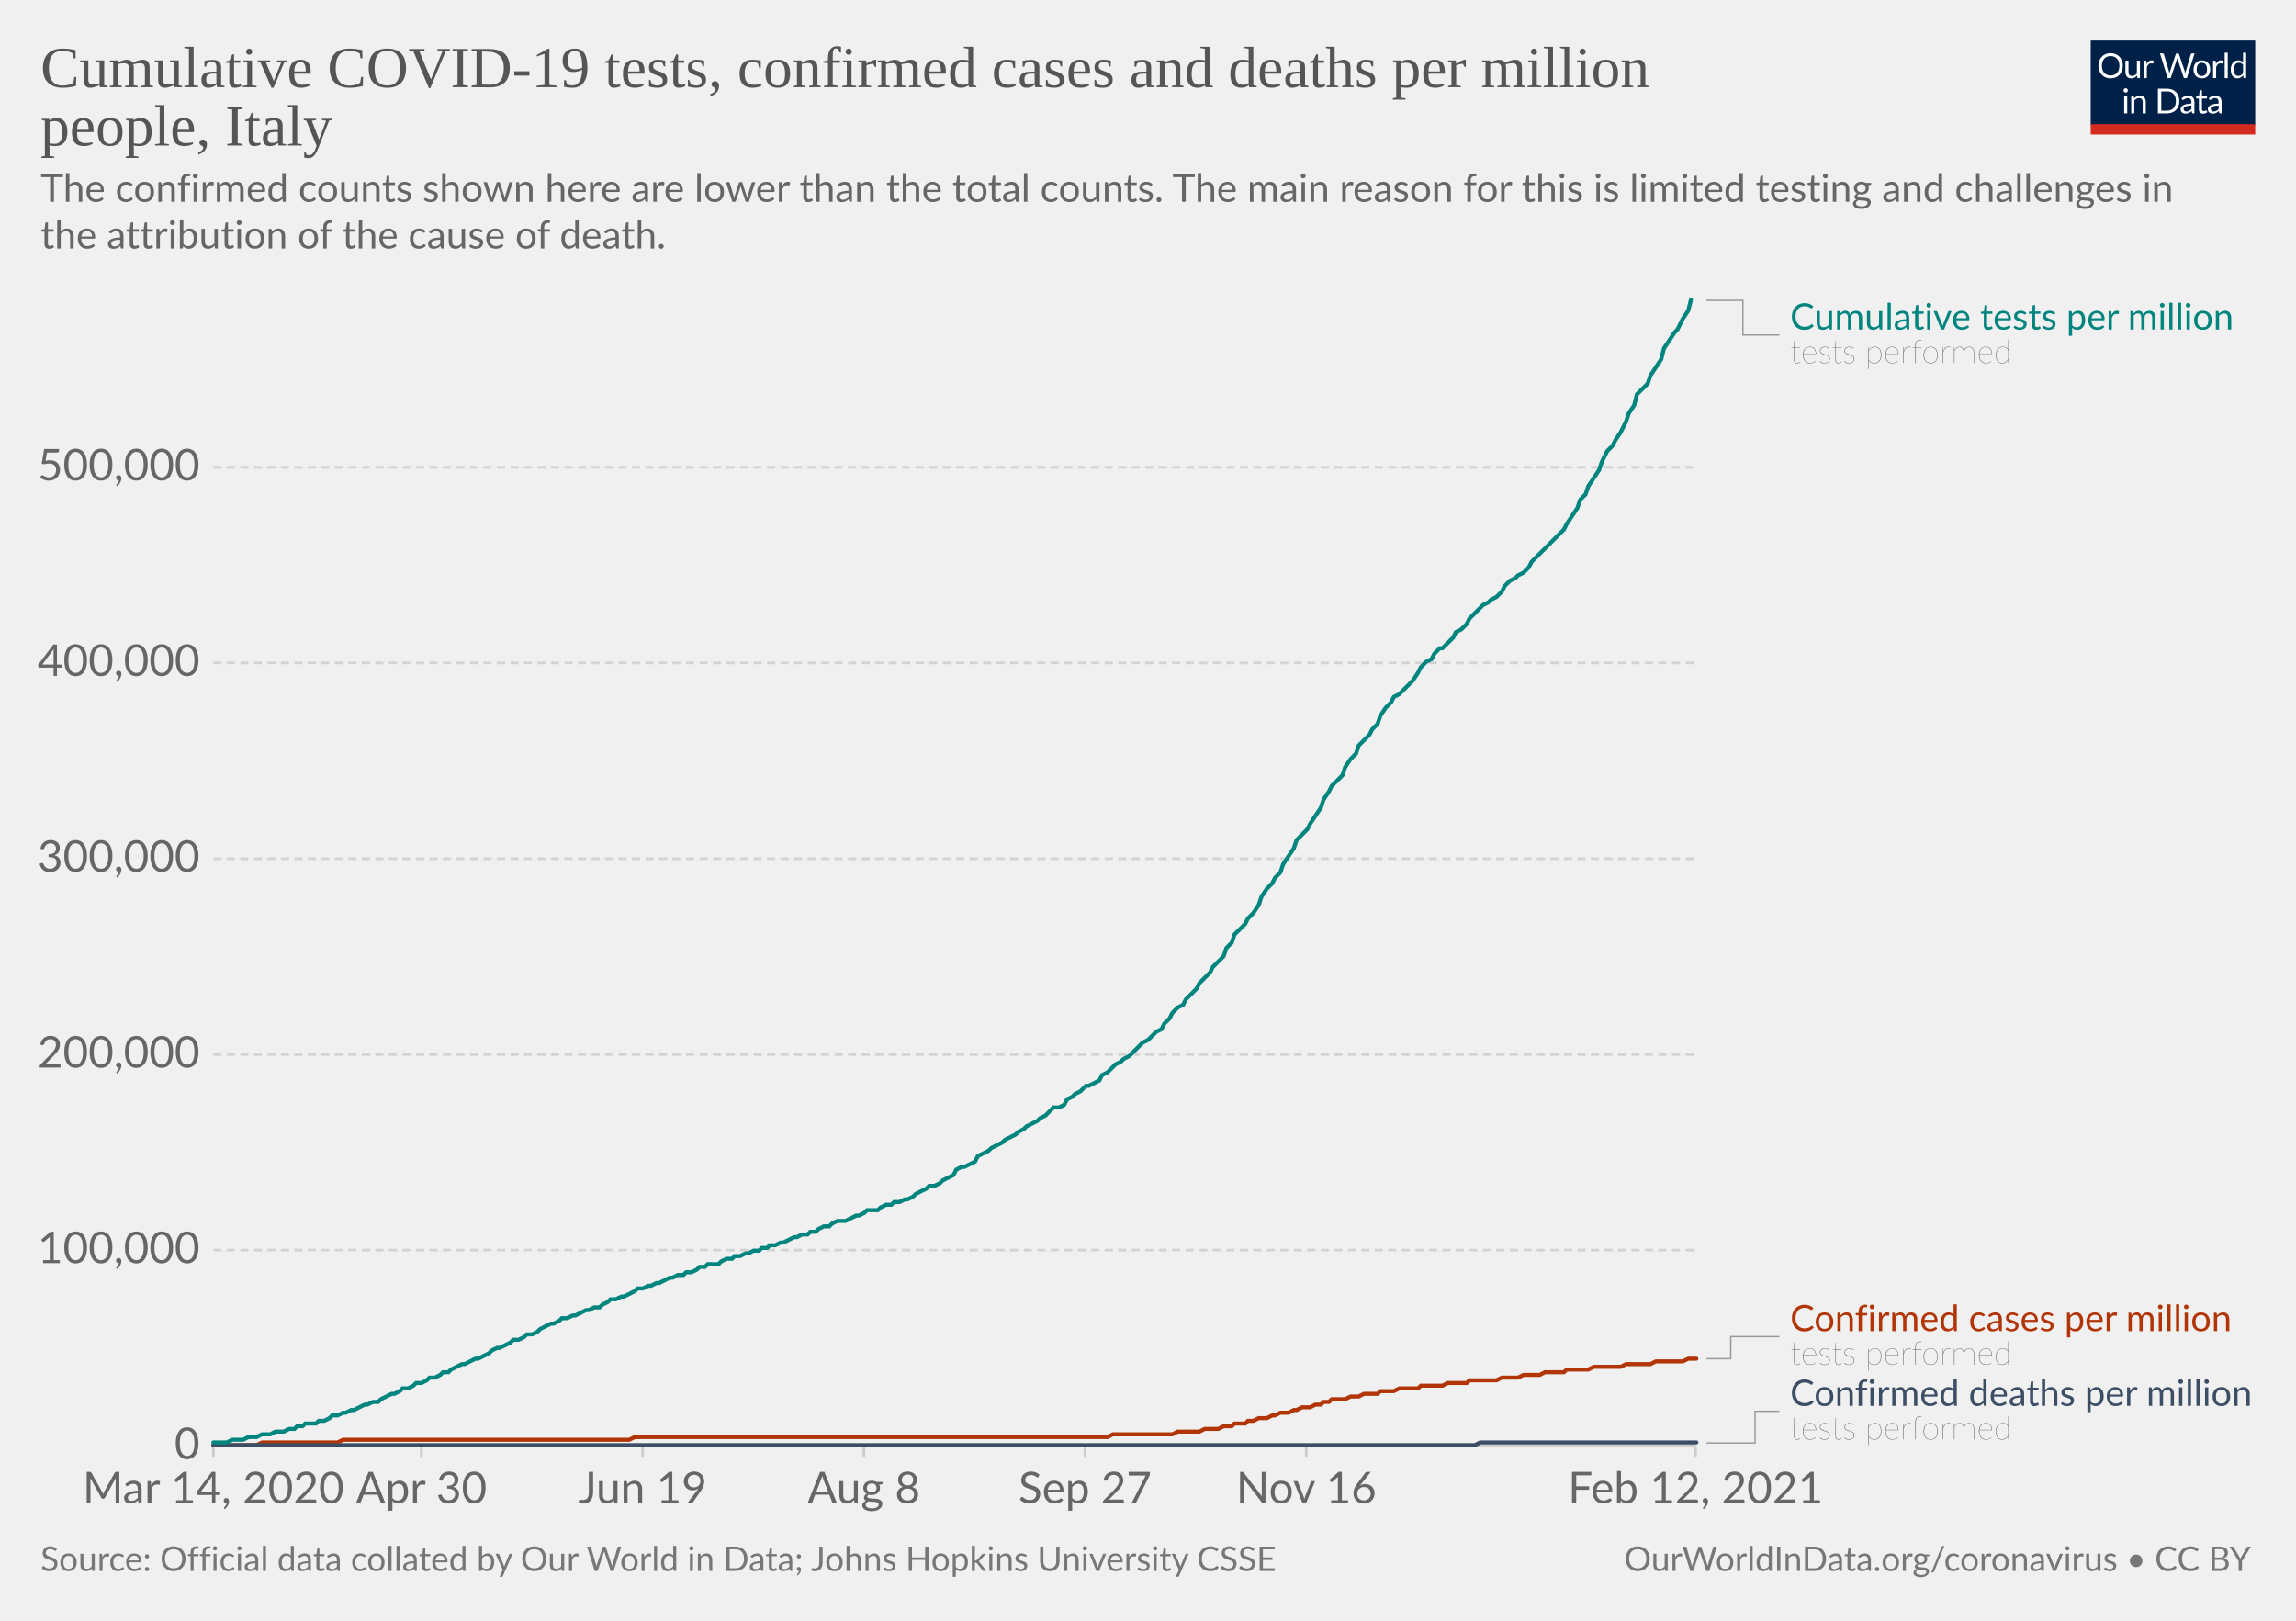
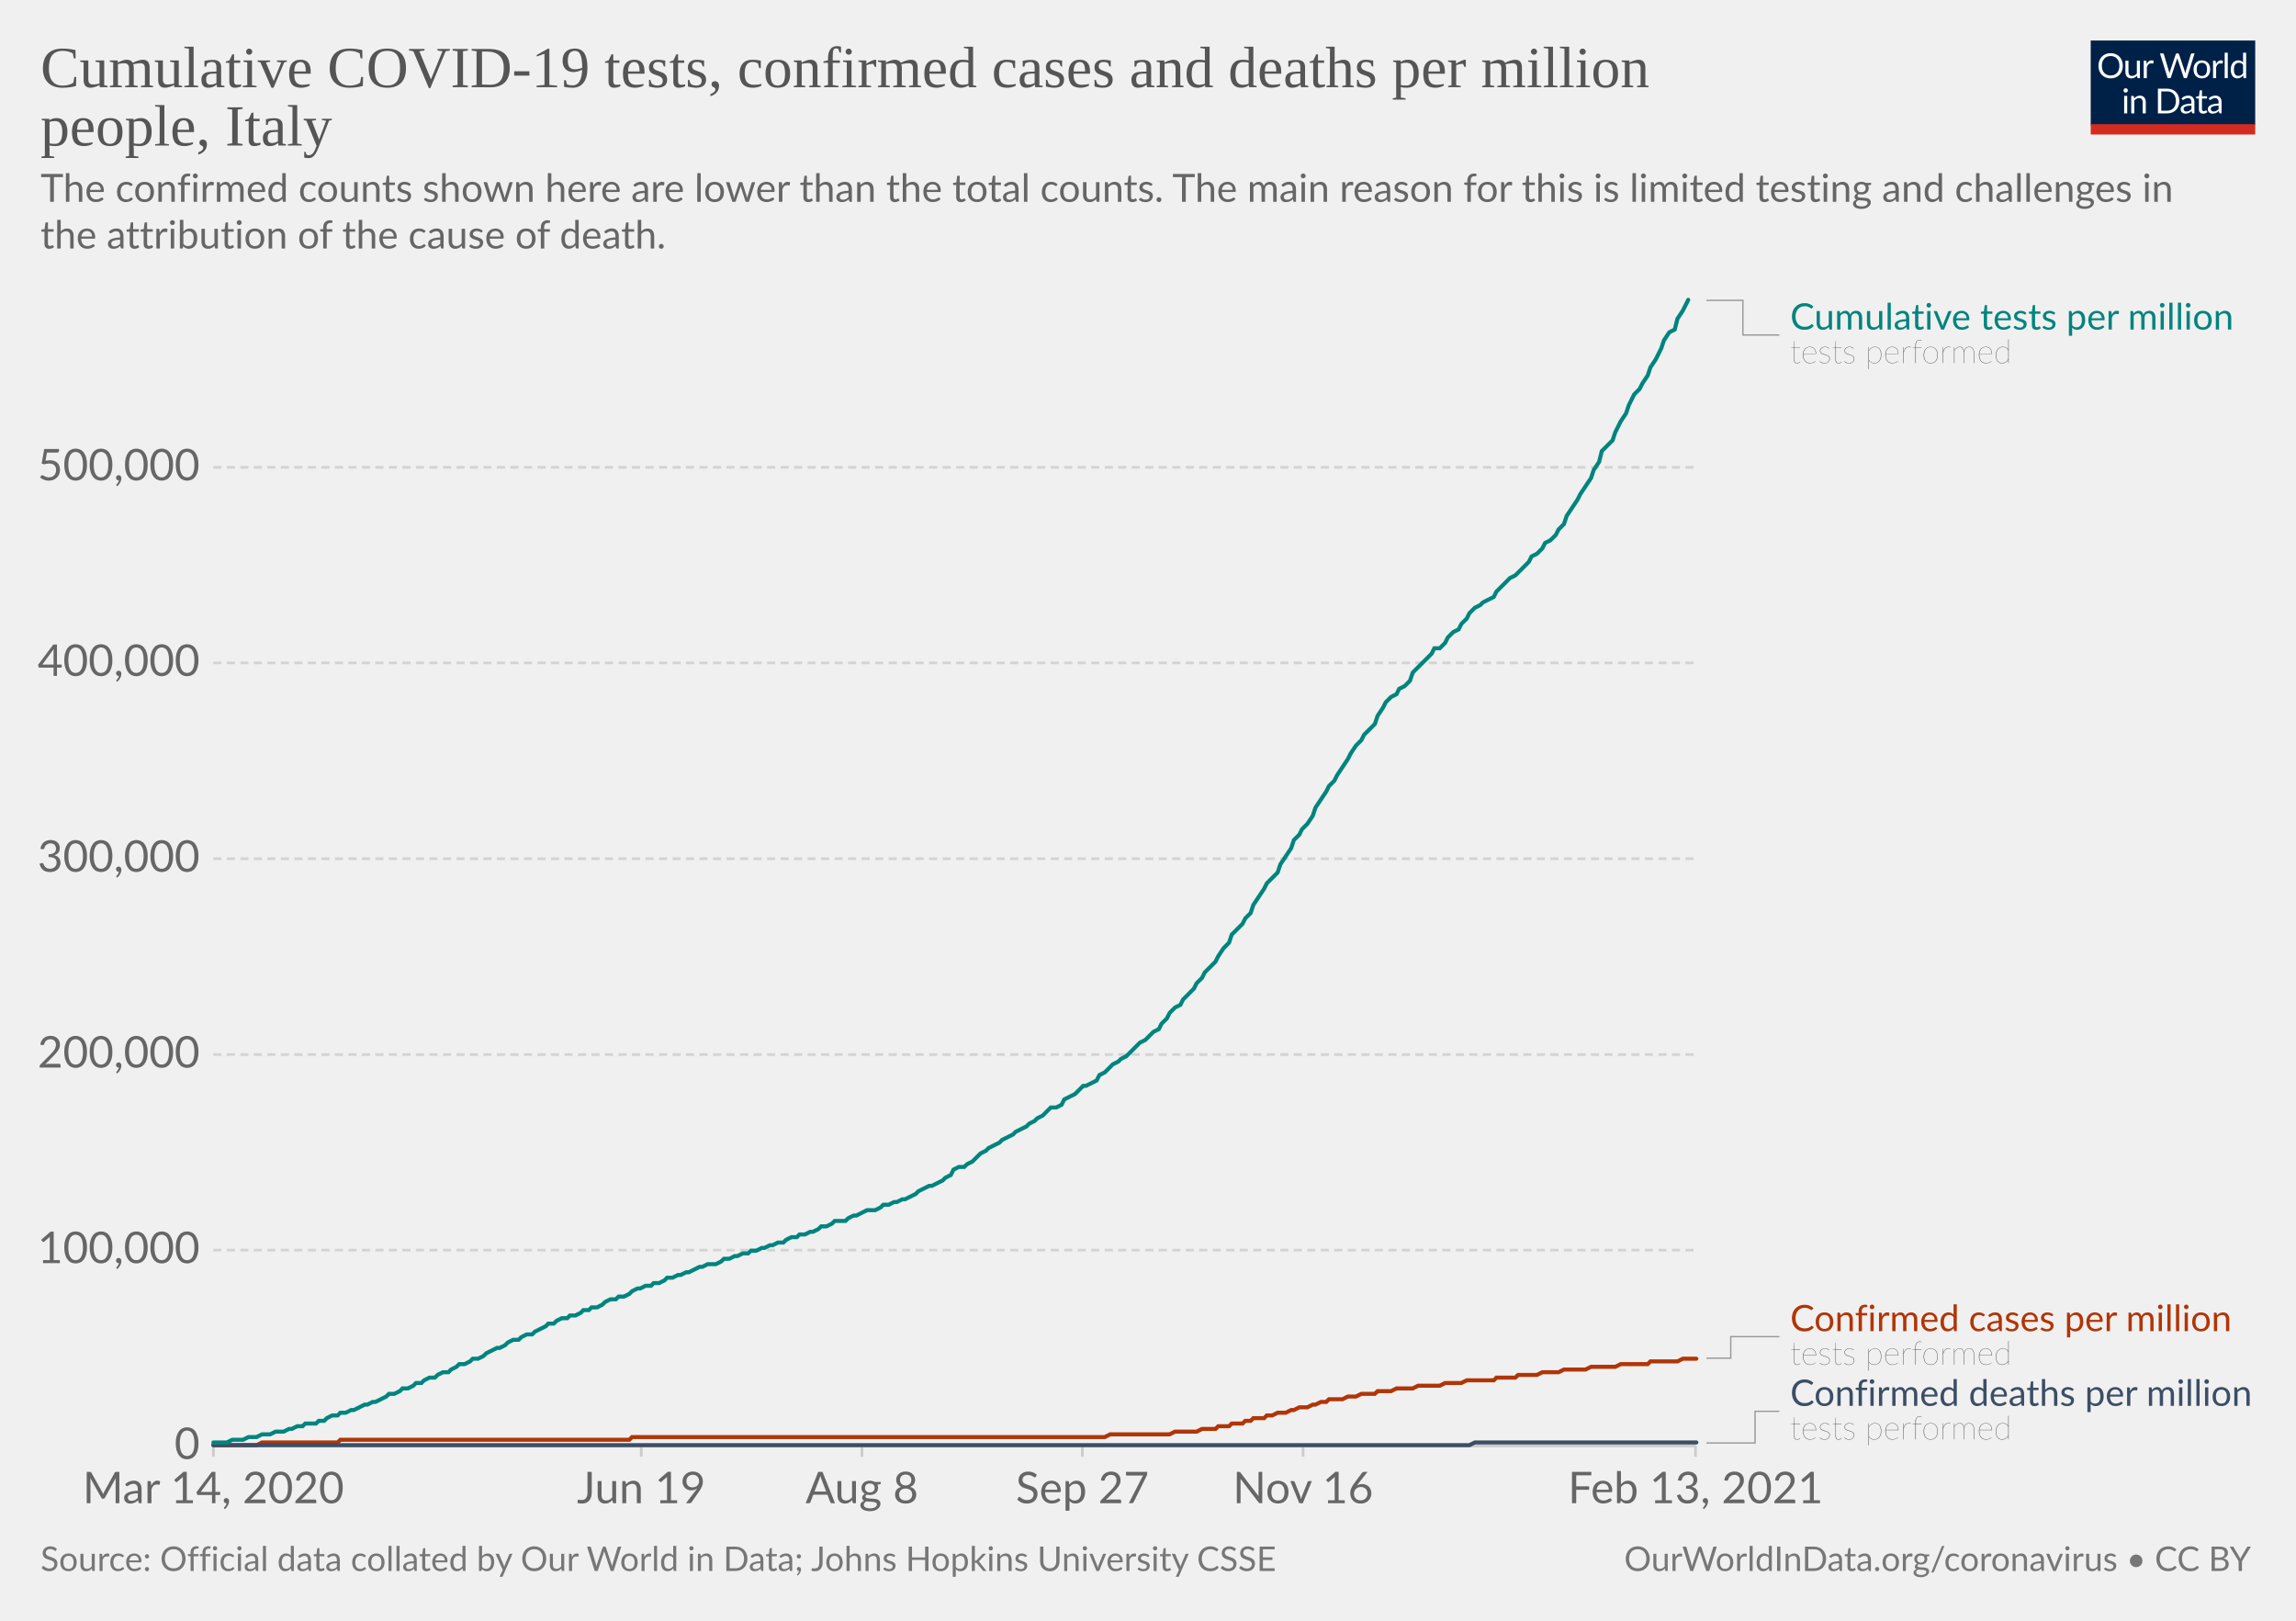
<svg xmlns="http://www.w3.org/2000/svg" version="1.1" style="background-color:#fff;-webkit-font-smoothing:antialiased" width="850" height="600" viewBox="0 0 850 600" font-family="Lato,'Helvetica Neue',Helvetica,Arial,sans-serif" font-size="18" text-rendering="optimizeLegibility">
  <g class="HeaderView">
    <g transform="matrix(.29 0 0 .29 774 15)">
      <svg width="210" height="120" viewBox="0 0 210 120" fill="none">
        <g clip-path="url(#clip0)">
          <path d="M0 0h210v107.89H0V0z" fill="#002147" />
          <path d="M40.98 32.25c0 2.36-.38 4.53-1.12 6.51a14.26 14.26 0 01-8.1 8.4c-1.9.78-4.02 1.17-6.34 1.17a16.6 16.6 0 01-6.33-1.17 14.31 14.31 0 01-8.08-8.4 18.29 18.29 0 01-1.12-6.51c0-2.36.38-4.53 1.12-6.5.75-1.97 1.8-3.67 3.17-5.1a14.32 14.32 0 014.9-3.34c1.92-.8 4.03-1.19 6.34-1.19 2.32 0 4.43.4 6.34 1.19 1.92.8 3.56 1.9 4.93 3.34a14.87 14.87 0 013.17 5.1 18.1 18.1 0 011.12 6.5zm-4.38 0c0-1.94-.26-3.68-.8-5.22a10.91 10.91 0 00-2.24-3.89 9.68 9.68 0 00-3.52-2.46 11.95 11.95 0 00-4.62-.86c-1.68 0-3.21.28-4.6.86a9.88 9.88 0 00-3.54 2.46 10.91 10.91 0 00-2.24 3.9c-.53 1.53-.8 3.27-.8 5.2 0 1.94.27 3.68.8 5.22a11.17 11.17 0 002.24 3.9 10.01 10.01 0 003.55 2.44c1.38.56 2.9.83 4.6.83s3.24-.27 4.61-.83a9.8 9.8 0 003.52-2.44 11.17 11.17 0 002.25-3.9c.53-1.54.8-3.28.8-5.21zm26.22-6.54V48H60.5c-.56 0-.9-.27-1.05-.81l-.31-2.4a12.45 12.45 0 01-3.26 2.6c-1.2.64-2.58.96-4.13.96-1.22 0-2.3-.2-3.24-.6a6.52 6.52 0 01-2.33-1.7 7.37 7.37 0 01-1.43-2.67c-.3-1.04-.46-2.2-.46-3.45V25.7h3.91v14.22c0 1.68.38 2.99 1.15 3.91.77.93 1.96 1.39 3.54 1.39 1.16 0 2.24-.27 3.23-.82a10.42 10.42 0 002.8-2.28V25.7h3.91zm8.61 4.47a9.94 9.94 0 012.6-3.56 5.64 5.64 0 013.76-1.3c.47 0 .92.05 1.34.15.44.1.83.27 1.17.49l-.3 2.92c-.09.37-.3.55-.66.55-.2 0-.5-.04-.9-.13a6.21 6.21 0 00-3.24.18 4.23 4.23 0 00-1.47.92c-.42.4-.81.9-1.17 1.5-.33.58-.64 1.26-.92 2.02V48H67.7V25.71h2.25c.42 0 .72.08.88.25.16.16.27.44.33.83l.26 3.39zm61.16-13.7L122.75 48h-3.82l-7.99-24.05a21.95 21.95 0 01-.42-1.58 38.36 38.36 0 01-.44 1.58L102.05 48h-3.83L88.4 16.47h3.54c.38 0 .7.1.95.29.26.2.43.43.5.73l6.52 21.9.28 1.28.29 1.46.3-1.46.38-1.27 7.41-21.91c.1-.25.26-.48.51-.69.27-.22.58-.33.95-.33h1.23c.38 0 .69.1.92.29a1.77 1.77 0 01.53.73l7.4 21.9a28.4 28.4 0 01.68 2.62 29.52 29.52 0 01.52-2.61l6.54-21.91a1.31 1.31 0 01.48-.7c.27-.21.58-.32.95-.32h3.32zm9.35 8.88c1.63 0 3.1.27 4.4.82a9.43 9.43 0 015.46 5.94c.5 1.4.74 2.98.74 4.73 0 1.76-.25 3.34-.74 4.75a9.43 9.43 0 01-5.46 5.92c-1.3.52-2.77.79-4.4.79-1.64 0-3.12-.27-4.44-.8a9.42 9.42 0 01-3.35-2.3c-.92-1-1.63-2.2-2.13-3.61-.49-1.41-.73-3-.73-4.75s.24-3.33.73-4.73c.5-1.43 1.2-2.64 2.13-3.63a9.4 9.4 0 013.35-2.31c1.32-.55 2.8-.82 4.44-.82zm0 19.89c2.2 0 3.84-.73 4.93-2.2 1.08-1.48 1.63-3.54 1.63-6.18 0-2.66-.55-4.72-1.63-6.2-1.09-1.49-2.73-2.23-4.93-2.23-1.12 0-2.09.2-2.93.57a5.71 5.71 0 00-2.06 1.65 7.5 7.5 0 00-1.24 2.67c-.26 1.04-.4 2.22-.4 3.54 0 2.64.55 4.7 1.64 6.18 1.1 1.47 2.76 2.2 4.99 2.2zm17.97-15.07a9.94 9.94 0 012.6-3.56 5.64 5.64 0 013.76-1.3c.47 0 .91.05 1.34.15.44.1.83.27 1.16.49l-.28 2.92c-.09.37-.31.55-.66.55-.2 0-.5-.04-.9-.13a6.2 6.2 0 00-3.24.18 4.23 4.23 0 00-1.47.92c-.43.4-.82.9-1.17 1.5a13.1 13.1 0 00-.92 2.02V48h-3.94V25.71h2.24c.43 0 .72.08.88.25.17.16.28.44.33.83l.27 3.39zm15.04-14.59V48h-3.92V15.6h3.92zm19.55 15.43a6.22 6.22 0 00-2.38-2.05 6.7 6.7 0 00-2.86-.6c-2.07 0-3.66.75-4.77 2.23-1.12 1.48-1.68 3.6-1.68 6.33 0 1.46.13 2.7.38 3.74a7.29 7.29 0 001.1 2.56 4.35 4.35 0 001.78 1.45c.7.3 1.5.46 2.4.46 1.29 0 2.41-.3 3.36-.88a9.6 9.6 0 002.67-2.49V31.02zm3.91-15.43V48h-2.33c-.56 0-.9-.27-1.06-.81l-.35-2.71a12.13 12.13 0 01-3.25 2.77 8.28 8.28 0 01-4.23 1.06 7.31 7.31 0 01-6.14-2.9c-.73-.96-1.3-2.15-1.69-3.57a18.35 18.35 0 01.07-9.48 11.29 11.29 0 011.89-3.7 8.7 8.7 0 017.06-3.34 7.96 7.96 0 016.12 2.62V15.59h3.91zM46.61 70.71V93H42.7V70.71h3.91zm.84-7c0 .39-.08.75-.24 1.09a2.81 2.81 0 01-1.52 1.47 2.67 2.67 0 01-2.16 0 2.9 2.9 0 01-1.45-1.47 2.67 2.67 0 010-2.16c.15-.35.35-.65.6-.9.25-.27.53-.47.85-.62a2.67 2.67 0 012.16 0c.35.15.65.35.9.62.27.25.47.55.62.9.16.34.24.7.24 1.08zm7.97 10.24c.49-.54 1-1.04 1.54-1.48a9.85 9.85 0 013.66-1.84 8.96 8.96 0 015.43.35c.94.4 1.72.97 2.33 1.71a7.36 7.36 0 011.43 2.67c.32 1.04.49 2.19.49 3.45V93h-3.94V78.81c0-1.69-.4-3-1.17-3.92-.76-.93-1.93-1.4-3.5-1.4a6.6 6.6 0 00-3.25.83c-1 .56-1.92 1.31-2.77 2.27V93h-3.94V70.71h2.35c.56 0 .9.28 1.04.82l.3 2.42zm57.7 3.3c0 2.36-.37 4.5-1.11 6.44a14.3 14.3 0 01-3.17 4.98 14.1 14.1 0 01-4.93 3.2c-1.9.76-4.02 1.13-6.33 1.13H85.8V61.47h11.77c2.31 0 4.42.39 6.33 1.15a13.8 13.8 0 018.1 8.18 17.75 17.75 0 011.12 6.45zm-4.37 0c0-1.94-.26-3.67-.8-5.2a10.94 10.94 0 00-2.23-3.87 9.57 9.57 0 00-3.53-2.42 12.23 12.23 0 00-4.61-.83h-7.5v24.62h7.5c1.7 0 3.24-.28 4.61-.84a9.7 9.7 0 003.53-2.4 10.94 10.94 0 002.24-3.87c.53-1.53.8-3.26.8-5.2zm19.8 5.72c-1.8.06-3.34.2-4.62.44-1.26.22-2.3.51-3.1.88-.8.36-1.37.8-1.74 1.3-.35.5-.53 1.05-.53 1.67 0 .58.1 1.1.3 1.52a3 3 0 00.76 1.05c.34.27.73.46 1.17.6a6.13 6.13 0 001.45.17 7.28 7.28 0 003.5-.81 11.95 11.95 0 002.82-2.2v-4.62zm-12.65-9.11a12.73 12.73 0 013.98-2.66c1.43-.59 3-.88 4.73-.88 1.25 0 2.36.2 3.33.61a6.81 6.81 0 013.94 4.38c.33 1.04.5 2.19.5 3.43V93h-1.74a1.8 1.8 0 01-.88-.18c-.2-.13-.36-.38-.48-.74l-.44-2.12-1.72 1.46a9.48 9.48 0 01-3.74 1.7c-.69.15-1.46.23-2.3.23-.87 0-1.69-.12-2.45-.35a5.34 5.34 0 01-3.34-2.93 6.64 6.64 0 01-.49-2.64c0-.88.25-1.72.73-2.53a6.33 6.33 0 012.35-2.17c1.09-.63 2.5-1.15 4.25-1.54 1.75-.41 3.89-.65 6.42-.7v-1.75c0-1.73-.37-3.03-1.12-3.91-.75-.9-1.84-1.34-3.28-1.34-.97 0-1.78.12-2.44.37-.64.23-1.2.5-1.7.81l-1.23.82c-.33.23-.67.35-1 .35-.27 0-.5-.07-.69-.2a2.1 2.1 0 01-.48-.53l-.7-1.25zm27.67 19.5c-1.76 0-3.12-.5-4.07-1.48-.94-.98-1.41-2.4-1.41-4.25V74h-2.68a.9.9 0 01-.6-.2c-.16-.14-.24-.36-.24-.66v-1.56l3.65-.46.9-6.89a.9.9 0 01.29-.52.88.88 0 01.62-.22H142v7.67h6.44V74H142v13.38c0 .94.22 1.63.68 2.09.45.45 1.04.68 1.76.68a3.21 3.21 0 001.85-.53l.55-.35c.16-.12.3-.18.41-.18.2 0 .4.13.55.38l1.15 1.87a7.45 7.45 0 01-2.44 1.5 8.53 8.53 0 01-2.95.52zm19.68-10.4c-1.8.07-3.34.21-4.62.45-1.26.22-2.3.51-3.1.88-.8.36-1.37.8-1.74 1.3-.35.5-.53 1.05-.53 1.67 0 .58.1 1.1.3 1.52a2.9 2.9 0 00.76 1.05c.34.27.73.46 1.17.6a6.13 6.13 0 001.45.17 7.3 7.3 0 003.5-.81 12.04 12.04 0 002.82-2.2v-4.62zm-12.65-9.1a12.72 12.72 0 013.99-2.66c1.42-.59 3-.88 4.72-.88 1.25 0 2.36.2 3.33.61a6.81 6.81 0 013.94 4.38c.33 1.04.5 2.19.5 3.43V93h-1.74a1.8 1.8 0 01-.88-.18c-.2-.13-.36-.38-.48-.74l-.44-2.12-1.72 1.46a9.48 9.48 0 01-3.74 1.7c-.69.15-1.46.23-2.3.23-.87 0-1.69-.12-2.45-.35a5.33 5.33 0 01-3.34-2.93 6.62 6.62 0 01-.49-2.64c0-.88.25-1.72.73-2.53a6.33 6.33 0 012.35-2.17c1.09-.63 2.5-1.15 4.25-1.54a31.2 31.2 0 016.42-.7v-1.75c0-1.73-.37-3.03-1.12-3.91-.75-.9-1.84-1.34-3.28-1.34-.97 0-1.78.12-2.44.37-.64.23-1.2.5-1.7.81l-1.22.82c-.34.23-.68.35-1.02.35-.26 0-.49-.07-.68-.2a1.88 1.88 0 01-.48-.53l-.7-1.25zM40.98 32.25c0 2.36-.38 4.53-1.12 6.51a14.26 14.26 0 01-8.1 8.4c-1.9.78-4.02 1.17-6.34 1.17a16.6 16.6 0 01-6.33-1.17 14.31 14.31 0 01-8.08-8.4 18.29 18.29 0 01-1.12-6.51c0-2.36.38-4.53 1.12-6.5.75-1.97 1.8-3.67 3.17-5.1a14.32 14.32 0 014.9-3.34c1.92-.8 4.03-1.19 6.34-1.19 2.32 0 4.43.4 6.34 1.19 1.92.8 3.56 1.9 4.93 3.34a14.87 14.87 0 013.17 5.1 18.1 18.1 0 011.12 6.5zm-4.38 0c0-1.94-.26-3.68-.8-5.22a10.91 10.91 0 00-2.24-3.89 9.68 9.68 0 00-3.52-2.46 11.95 11.95 0 00-4.62-.86c-1.68 0-3.21.28-4.6.86a9.88 9.88 0 00-3.54 2.46 10.91 10.91 0 00-2.24 3.9c-.53 1.53-.8 3.27-.8 5.2 0 1.94.27 3.68.8 5.22a11.17 11.17 0 002.24 3.9 10.01 10.01 0 003.55 2.44c1.38.56 2.9.83 4.6.83s3.24-.27 4.61-.83a9.8 9.8 0 003.52-2.44 11.17 11.17 0 002.25-3.9c.53-1.54.8-3.28.8-5.21zm26.22-6.54V48H60.5c-.56 0-.9-.27-1.05-.81l-.31-2.4a12.45 12.45 0 01-3.26 2.6c-1.2.64-2.58.96-4.13.96-1.22 0-2.3-.2-3.24-.6a6.52 6.52 0 01-2.33-1.7 7.37 7.37 0 01-1.43-2.67c-.3-1.04-.46-2.2-.46-3.45V25.7h3.91v14.22c0 1.68.38 2.99 1.15 3.91.77.93 1.96 1.39 3.54 1.39 1.16 0 2.24-.27 3.23-.82a10.42 10.42 0 002.8-2.28V25.7h3.91zm8.61 4.47a9.94 9.94 0 012.6-3.56 5.64 5.64 0 013.76-1.3c.47 0 .92.05 1.34.15.44.1.83.27 1.17.49l-.3 2.92c-.09.37-.3.55-.66.55-.2 0-.5-.04-.9-.13a6.21 6.21 0 00-3.24.18 4.23 4.23 0 00-1.47.92c-.42.4-.81.9-1.17 1.5-.33.58-.64 1.26-.92 2.02V48H67.7V25.71h2.25c.42 0 .72.08.88.25.16.16.27.44.33.83l.26 3.39zm61.16-13.7L122.75 48h-3.82l-7.99-24.05a21.95 21.95 0 01-.42-1.58 38.36 38.36 0 01-.44 1.58L102.05 48h-3.83L88.4 16.47h3.54c.38 0 .7.1.95.29.26.2.43.43.5.73l6.52 21.9.28 1.28.29 1.46.3-1.46.38-1.27 7.41-21.91c.1-.25.26-.48.51-.69.27-.22.58-.33.95-.33h1.23c.38 0 .69.1.92.29a1.77 1.77 0 01.53.73l7.4 21.9a28.4 28.4 0 01.68 2.62 29.52 29.52 0 01.52-2.61l6.54-21.91a1.31 1.31 0 01.48-.7c.27-.21.58-.32.95-.32h3.32zm9.35 8.88c1.63 0 3.1.27 4.4.82a9.43 9.43 0 015.46 5.94c.5 1.4.74 2.98.74 4.73 0 1.76-.25 3.34-.74 4.75a9.43 9.43 0 01-5.46 5.92c-1.3.52-2.77.79-4.4.79-1.64 0-3.12-.27-4.44-.8a9.42 9.42 0 01-3.35-2.3c-.92-1-1.63-2.2-2.13-3.61-.49-1.41-.73-3-.73-4.75s.24-3.33.73-4.73c.5-1.43 1.2-2.64 2.13-3.63a9.4 9.4 0 013.35-2.31c1.32-.55 2.8-.82 4.44-.82zm0 19.89c2.2 0 3.84-.73 4.93-2.2 1.08-1.48 1.63-3.54 1.63-6.18 0-2.66-.55-4.72-1.63-6.2-1.09-1.49-2.73-2.23-4.93-2.23-1.12 0-2.09.2-2.93.57a5.71 5.71 0 00-2.06 1.65 7.5 7.5 0 00-1.24 2.67c-.26 1.04-.4 2.22-.4 3.54 0 2.64.55 4.7 1.64 6.18 1.1 1.47 2.76 2.2 4.99 2.2zm17.97-15.07a9.94 9.94 0 012.6-3.56 5.64 5.64 0 013.76-1.3c.47 0 .91.05 1.34.15.44.1.83.27 1.16.49l-.28 2.92c-.09.37-.31.55-.66.55-.2 0-.5-.04-.9-.13a6.2 6.2 0 00-3.24.18 4.23 4.23 0 00-1.47.92c-.43.4-.82.9-1.17 1.5a13.1 13.1 0 00-.92 2.02V48h-3.94V25.71h2.24c.43 0 .72.08.88.25.17.16.28.44.33.83l.27 3.39zm15.04-14.59V48h-3.92V15.6h3.92zm19.55 15.43a6.22 6.22 0 00-2.38-2.05 6.7 6.7 0 00-2.86-.6c-2.07 0-3.66.75-4.77 2.23-1.12 1.48-1.68 3.6-1.68 6.33 0 1.46.13 2.7.38 3.74a7.29 7.29 0 001.1 2.56 4.35 4.35 0 001.78 1.45c.7.3 1.5.46 2.4.46 1.29 0 2.41-.3 3.36-.88a9.6 9.6 0 002.67-2.49V31.02zm3.91-15.43V48h-2.33c-.56 0-.9-.27-1.06-.81l-.35-2.71a12.13 12.13 0 01-3.25 2.77 8.28 8.28 0 01-4.23 1.06 7.31 7.31 0 01-6.14-2.9c-.73-.96-1.3-2.15-1.69-3.57a18.35 18.35 0 01.07-9.48 11.29 11.29 0 011.89-3.7 8.7 8.7 0 017.06-3.34 7.96 7.96 0 016.12 2.62V15.59h3.91zM46.61 70.71V93H42.7V70.71h3.91zm.84-7c0 .39-.08.75-.24 1.09a2.81 2.81 0 01-1.52 1.47 2.67 2.67 0 01-2.16 0 2.9 2.9 0 01-1.45-1.47 2.67 2.67 0 010-2.16c.15-.35.35-.65.6-.9.25-.27.53-.47.85-.62a2.67 2.67 0 012.16 0c.35.15.65.35.9.62.27.25.47.55.62.9.16.34.24.7.24 1.08zm7.97 10.24c.49-.54 1-1.04 1.54-1.48a9.85 9.85 0 013.66-1.84 8.96 8.96 0 015.43.35c.94.4 1.72.97 2.33 1.71a7.36 7.36 0 011.43 2.67c.32 1.04.49 2.19.49 3.45V93h-3.94V78.81c0-1.69-.4-3-1.17-3.92-.76-.93-1.93-1.4-3.5-1.4a6.6 6.6 0 00-3.25.83c-1 .56-1.92 1.31-2.77 2.27V93h-3.94V70.71h2.35c.56 0 .9.28 1.04.82l.3 2.42zm57.7 3.3c0 2.36-.37 4.5-1.11 6.44a14.3 14.3 0 01-3.17 4.98 14.1 14.1 0 01-4.93 3.2c-1.9.76-4.02 1.13-6.33 1.13H85.8V61.47h11.77c2.31 0 4.42.39 6.33 1.15a13.8 13.8 0 018.1 8.18 17.75 17.75 0 011.12 6.45zm-4.37 0c0-1.94-.26-3.67-.8-5.2a10.94 10.94 0 00-2.23-3.87 9.57 9.57 0 00-3.53-2.42 12.23 12.23 0 00-4.61-.83h-7.5v24.62h7.5c1.7 0 3.24-.28 4.61-.84a9.7 9.7 0 003.53-2.4 10.94 10.94 0 002.24-3.87c.53-1.53.8-3.26.8-5.2zm19.8 5.72c-1.8.06-3.34.2-4.62.44-1.26.22-2.3.51-3.1.88-.8.36-1.37.8-1.74 1.3-.35.5-.53 1.05-.53 1.67 0 .58.1 1.1.3 1.52a3 3 0 00.76 1.05c.34.27.73.46 1.17.6a6.13 6.13 0 001.45.17 7.28 7.28 0 003.5-.81 11.95 11.95 0 002.82-2.2v-4.62zm-12.65-9.11a12.73 12.73 0 013.98-2.66c1.43-.59 3-.88 4.73-.88 1.25 0 2.36.2 3.33.61a6.81 6.81 0 013.94 4.38c.33 1.04.5 2.19.5 3.43V93h-1.74a1.8 1.8 0 01-.88-.18c-.2-.13-.36-.38-.48-.74l-.44-2.12-1.72 1.46a9.48 9.48 0 01-3.74 1.7c-.69.15-1.46.23-2.3.23-.87 0-1.69-.12-2.45-.35a5.34 5.34 0 01-3.34-2.93 6.64 6.64 0 01-.49-2.64c0-.88.25-1.72.73-2.53a6.33 6.33 0 012.35-2.17c1.09-.63 2.5-1.15 4.25-1.54 1.75-.41 3.89-.65 6.42-.7v-1.75c0-1.73-.37-3.03-1.12-3.91-.75-.9-1.84-1.34-3.28-1.34-.97 0-1.78.12-2.44.37-.64.23-1.2.5-1.7.81l-1.23.82c-.33.23-.67.35-1 .35-.27 0-.5-.07-.69-.2a2.1 2.1 0 01-.48-.53l-.7-1.25zm27.67 19.5c-1.76 0-3.12-.5-4.07-1.48-.94-.98-1.41-2.4-1.41-4.25V74h-2.68a.9.9 0 01-.6-.2c-.16-.14-.24-.36-.24-.66v-1.56l3.65-.46.9-6.89a.9.9 0 01.29-.52.88.88 0 01.62-.22H142v7.67h6.44V74H142v13.38c0 .94.22 1.63.68 2.09.45.45 1.04.68 1.76.68a3.21 3.21 0 001.85-.53l.55-.35c.16-.12.3-.18.41-.18.2 0 .4.13.55.38l1.15 1.87a7.45 7.45 0 01-2.44 1.5 8.53 8.53 0 01-2.95.52zm19.68-10.4c-1.8.07-3.34.21-4.62.45-1.26.22-2.3.51-3.1.88-.8.36-1.37.8-1.74 1.3-.35.5-.53 1.05-.53 1.67 0 .58.1 1.1.3 1.52a2.9 2.9 0 00.76 1.05c.34.27.73.46 1.17.6a6.13 6.13 0 001.45.17 7.3 7.3 0 003.5-.81 12.04 12.04 0 002.82-2.2v-4.62zm-12.65-9.1a12.72 12.72 0 013.99-2.66c1.42-.59 3-.88 4.72-.88 1.25 0 2.36.2 3.33.61a6.81 6.81 0 013.94 4.38c.33 1.04.5 2.19.5 3.43V93h-1.74a1.8 1.8 0 01-.88-.18c-.2-.13-.36-.38-.48-.74l-.44-2.12-1.72 1.46a9.48 9.48 0 01-3.74 1.7c-.69.15-1.46.23-2.3.23-.87 0-1.69-.12-2.45-.35a5.33 5.33 0 01-3.34-2.93 6.62 6.62 0 01-.49-2.64c0-.88.25-1.72.73-2.53a6.33 6.33 0 012.35-2.17c1.09-.63 2.5-1.15 4.25-1.54a31.2 31.2 0 016.42-.7v-1.75c0-1.73-.37-3.03-1.12-3.91-.75-.9-1.84-1.34-3.28-1.34-.97 0-1.78.12-2.44.37-.64.23-1.2.5-1.7.81l-1.22.82c-.34.23-.68.35-1.02.35-.26 0-.49-.07-.68-.2a1.88 1.88 0 01-.48-.53l-.7-1.25zM40.98 32.25c0 2.36-.38 4.53-1.12 6.51a14.26 14.26 0 01-8.1 8.4c-1.9.78-4.02 1.17-6.34 1.17a16.6 16.6 0 01-6.33-1.17 14.31 14.31 0 01-8.08-8.4 18.29 18.29 0 01-1.12-6.51c0-2.36.38-4.53 1.12-6.5.75-1.97 1.8-3.67 3.17-5.1a14.32 14.32 0 014.9-3.34c1.92-.8 4.03-1.19 6.34-1.19 2.32 0 4.43.4 6.34 1.19 1.92.8 3.56 1.9 4.93 3.34a14.87 14.87 0 013.17 5.1 18.1 18.1 0 011.12 6.5zm-4.38 0c0-1.94-.26-3.68-.8-5.22a10.91 10.91 0 00-2.24-3.89 9.68 9.68 0 00-3.52-2.46 11.95 11.95 0 00-4.62-.86c-1.68 0-3.21.28-4.6.86a9.88 9.88 0 00-3.54 2.46 10.91 10.91 0 00-2.24 3.9c-.53 1.53-.8 3.27-.8 5.2 0 1.94.27 3.68.8 5.22a11.17 11.17 0 002.24 3.9 10.01 10.01 0 003.55 2.44c1.38.56 2.9.83 4.6.83s3.24-.27 4.61-.83a9.8 9.8 0 003.52-2.44 11.17 11.17 0 002.25-3.9c.53-1.54.8-3.28.8-5.21zm26.22-6.54V48H60.5c-.56 0-.9-.27-1.05-.81l-.31-2.4a12.45 12.45 0 01-3.26 2.6c-1.2.64-2.58.96-4.13.96-1.22 0-2.3-.2-3.24-.6a6.52 6.52 0 01-2.33-1.7 7.37 7.37 0 01-1.43-2.67c-.3-1.04-.46-2.2-.46-3.45V25.7h3.91v14.22c0 1.68.38 2.99 1.15 3.91.77.93 1.96 1.39 3.54 1.39 1.16 0 2.24-.27 3.23-.82a10.42 10.42 0 002.8-2.28V25.7h3.91zm8.61 4.47a9.94 9.94 0 012.6-3.56 5.64 5.64 0 013.76-1.3c.47 0 .92.05 1.34.15.44.1.83.27 1.17.49l-.3 2.92c-.09.37-.3.55-.66.55-.2 0-.5-.04-.9-.13a6.21 6.21 0 00-3.24.18 4.23 4.23 0 00-1.47.92c-.42.4-.81.9-1.17 1.5-.33.58-.64 1.26-.92 2.02V48H67.7V25.71h2.25c.42 0 .72.08.88.25.16.16.27.44.33.83l.26 3.39zm61.16-13.7L122.75 48h-3.82l-7.99-24.05a21.95 21.95 0 01-.42-1.58 38.36 38.36 0 01-.44 1.58L102.05 48h-3.83L88.4 16.47h3.54c.38 0 .7.1.95.29.26.2.43.43.5.73l6.52 21.9.28 1.28.29 1.46.3-1.46.38-1.27 7.41-21.91c.1-.25.26-.48.51-.69.27-.22.58-.33.95-.33h1.23c.38 0 .69.1.92.29a1.77 1.77 0 01.53.73l7.4 21.9a28.4 28.4 0 01.68 2.62 29.52 29.52 0 01.52-2.61l6.54-21.91a1.31 1.31 0 01.48-.7c.27-.21.58-.32.95-.32h3.32zm9.35 8.88c1.63 0 3.1.27 4.4.82a9.43 9.43 0 015.46 5.94c.5 1.4.74 2.98.74 4.73 0 1.76-.25 3.34-.74 4.75a9.43 9.43 0 01-5.46 5.92c-1.3.52-2.77.79-4.4.79-1.64 0-3.12-.27-4.44-.8a9.42 9.42 0 01-3.35-2.3c-.92-1-1.63-2.2-2.13-3.61-.49-1.41-.73-3-.73-4.75s.24-3.33.73-4.73c.5-1.43 1.2-2.64 2.13-3.63a9.4 9.4 0 013.35-2.31c1.32-.55 2.8-.82 4.44-.82zm0 19.89c2.2 0 3.84-.73 4.93-2.2 1.08-1.48 1.63-3.54 1.63-6.18 0-2.66-.55-4.72-1.63-6.2-1.09-1.49-2.73-2.23-4.93-2.23-1.12 0-2.09.2-2.93.57a5.71 5.71 0 00-2.06 1.65 7.5 7.5 0 00-1.24 2.67c-.26 1.04-.4 2.22-.4 3.54 0 2.64.55 4.7 1.64 6.18 1.1 1.47 2.76 2.2 4.99 2.2zm17.97-15.07a9.94 9.94 0 012.6-3.56 5.64 5.64 0 013.76-1.3c.47 0 .91.05 1.34.15.44.1.83.27 1.16.49l-.28 2.92c-.09.37-.31.55-.66.55-.2 0-.5-.04-.9-.13a6.2 6.2 0 00-3.24.18 4.23 4.23 0 00-1.47.92c-.43.4-.82.9-1.17 1.5a13.1 13.1 0 00-.92 2.02V48h-3.94V25.71h2.24c.43 0 .72.08.88.25.17.16.28.44.33.83l.27 3.39zm15.04-14.59V48h-3.92V15.6h3.92zm19.55 15.43a6.22 6.22 0 00-2.38-2.05 6.7 6.7 0 00-2.86-.6c-2.07 0-3.66.75-4.77 2.23-1.12 1.48-1.68 3.6-1.68 6.33 0 1.46.13 2.7.38 3.74a7.29 7.29 0 001.1 2.56 4.35 4.35 0 001.78 1.45c.7.3 1.5.46 2.4.46 1.29 0 2.41-.3 3.36-.88a9.6 9.6 0 002.67-2.49V31.02zm3.91-15.43V48h-2.33c-.56 0-.9-.27-1.06-.81l-.35-2.71a12.13 12.13 0 01-3.25 2.77 8.28 8.28 0 01-4.23 1.06 7.31 7.31 0 01-6.14-2.9c-.73-.96-1.3-2.15-1.69-3.57a18.35 18.35 0 01.07-9.48 11.29 11.29 0 011.89-3.7 8.7 8.7 0 017.06-3.34 7.96 7.96 0 016.12 2.62V15.59h3.91zM46.61 70.71V93H42.7V70.71h3.91zm.84-7c0 .39-.08.75-.24 1.09a2.81 2.81 0 01-1.52 1.47 2.67 2.67 0 01-2.16 0 2.9 2.9 0 01-1.45-1.47 2.67 2.67 0 010-2.16c.15-.35.35-.65.6-.9.25-.27.53-.47.85-.62a2.67 2.67 0 012.16 0c.35.15.65.35.9.62.27.25.47.55.62.9.16.34.24.7.24 1.08zm7.97 10.24c.49-.54 1-1.04 1.54-1.48a9.85 9.85 0 013.66-1.84 8.96 8.96 0 015.43.35c.94.4 1.72.97 2.33 1.71a7.36 7.36 0 011.43 2.67c.32 1.04.49 2.19.49 3.45V93h-3.94V78.81c0-1.69-.4-3-1.17-3.92-.76-.93-1.93-1.4-3.5-1.4a6.6 6.6 0 00-3.25.83c-1 .56-1.92 1.31-2.77 2.27V93h-3.94V70.71h2.35c.56 0 .9.28 1.04.82l.3 2.42zm57.7 3.3c0 2.36-.37 4.5-1.11 6.44a14.3 14.3 0 01-3.17 4.98 14.1 14.1 0 01-4.93 3.2c-1.9.76-4.02 1.13-6.33 1.13H85.8V61.47h11.77c2.31 0 4.42.39 6.33 1.15a13.8 13.8 0 018.1 8.18 17.75 17.75 0 011.12 6.45zm-4.37 0c0-1.94-.26-3.67-.8-5.2a10.94 10.94 0 00-2.23-3.87 9.57 9.57 0 00-3.53-2.42 12.23 12.23 0 00-4.61-.83h-7.5v24.62h7.5c1.7 0 3.24-.28 4.61-.84a9.7 9.7 0 003.53-2.4 10.94 10.94 0 002.24-3.87c.53-1.53.8-3.26.8-5.2zm19.8 5.72c-1.8.06-3.34.2-4.62.44-1.26.22-2.3.51-3.1.88-.8.36-1.37.8-1.74 1.3-.35.5-.53 1.05-.53 1.67 0 .58.1 1.1.3 1.52a3 3 0 00.76 1.05c.34.27.73.46 1.17.6a6.13 6.13 0 001.45.17 7.28 7.28 0 003.5-.81 11.95 11.95 0 002.82-2.2v-4.62zm-12.65-9.11a12.73 12.73 0 013.98-2.66c1.43-.59 3-.88 4.73-.88 1.25 0 2.36.2 3.33.61a6.81 6.81 0 013.94 4.38c.33 1.04.5 2.19.5 3.43V93h-1.74a1.8 1.8 0 01-.88-.18c-.2-.13-.36-.38-.48-.74l-.44-2.12-1.72 1.46a9.48 9.48 0 01-3.74 1.7c-.69.15-1.46.23-2.3.23-.87 0-1.69-.12-2.45-.35a5.34 5.34 0 01-3.34-2.93 6.64 6.64 0 01-.49-2.64c0-.88.25-1.72.73-2.53a6.33 6.33 0 012.35-2.17c1.09-.63 2.5-1.15 4.25-1.54 1.75-.41 3.89-.65 6.42-.7v-1.75c0-1.73-.37-3.03-1.12-3.91-.75-.9-1.84-1.34-3.28-1.34-.97 0-1.78.12-2.44.37-.64.23-1.2.5-1.7.81l-1.23.82c-.33.23-.67.35-1 .35-.27 0-.5-.07-.69-.2a2.1 2.1 0 01-.48-.53l-.7-1.25zm27.67 19.5c-1.76 0-3.12-.5-4.07-1.48-.94-.98-1.41-2.4-1.41-4.25V74h-2.68a.9.9 0 01-.6-.2c-.16-.14-.24-.36-.24-.66v-1.56l3.65-.46.9-6.89a.9.9 0 01.29-.52.88.88 0 01.62-.22H142v7.67h6.44V74H142v13.38c0 .94.22 1.63.68 2.09.45.45 1.04.68 1.76.68a3.21 3.21 0 001.85-.53l.55-.35c.16-.12.3-.18.41-.18.2 0 .4.13.55.38l1.15 1.87a7.45 7.45 0 01-2.44 1.5 8.53 8.53 0 01-2.95.52zm19.68-10.4c-1.8.07-3.34.21-4.62.45-1.26.22-2.3.51-3.1.88-.8.36-1.37.8-1.74 1.3-.35.5-.53 1.05-.53 1.67 0 .58.1 1.1.3 1.52a2.9 2.9 0 00.76 1.05c.34.27.73.46 1.17.6a6.13 6.13 0 001.45.17 7.3 7.3 0 003.5-.81 12.04 12.04 0 002.82-2.2v-4.62zm-12.65-9.1a12.72 12.72 0 013.99-2.66c1.42-.59 3-.88 4.72-.88 1.25 0 2.36.2 3.33.61a6.81 6.81 0 013.94 4.38c.33 1.04.5 2.19.5 3.43V93h-1.74a1.8 1.8 0 01-.88-.18c-.2-.13-.36-.38-.48-.74l-.44-2.12-1.72 1.46a9.48 9.48 0 01-3.74 1.7c-.69.15-1.46.23-2.3.23-.87 0-1.69-.12-2.45-.35a5.33 5.33 0 01-3.34-2.93 6.62 6.62 0 01-.49-2.64c0-.88.25-1.72.73-2.53a6.33 6.33 0 012.35-2.17c1.09-.63 2.5-1.15 4.25-1.54a31.2 31.2 0 016.42-.7v-1.75c0-1.73-.37-3.03-1.12-3.91-.75-.9-1.84-1.34-3.28-1.34-.97 0-1.78.12-2.44.37-.64.23-1.2.5-1.7.81l-1.22.82c-.34.23-.68.35-1.02.35-.26 0-.49-.07-.68-.2a1.88 1.88 0 01-.48-.53l-.7-1.25z" fill="#fff" />
          <path fill="#D42B21" d="M0 106.79h210V120H0z" />
        </g>
        <defs>
          <clipPath id="clip0">
            <path fill="#fff" d="M0 0h210v120H0z" />
          </clipPath>
        </defs>
      </svg>
    </g>
    <a href="https://ourworldindata.org/grapher/covid-tests-cases-deaths-per-million?tab=chart&amp;stackMode=absolute&amp;time=2020-03-14..latest&amp;region=World" target="_blank" rel="noopener" font-family="&quot;Playfair Display&quot;,Georgia,&quot;Times New Roman&quot;,serif">
      <text font-size="21.6" x="15" y="32.3" fill="#555">
        <tspan x="15" y="32.28">Cumulative COVID-19 tests, confirmed cases and deaths per million</tspan>
        <tspan x="15" y="53.88">people, Italy</tspan>
      </text>
    </a>
    <text font-size="14.4" x="15" y="74.7" fill="#666">
      <tspan x="15" y="74.72">The confirmed counts shown here are lower than the total counts. The main reason for this is limited testing and challenges in</tspan>
      <tspan x="15" y="92">the attribution of the cause of death.</tspan>
    </text>
  </g>
  <g class="LineChart">
    <defs>
      <clipPath id="a">
        <path d="M68.97 0h830v890.6h-830z" />
      </clipPath>
    </defs>
    <g class="DualAxisView">
      <g class="HorizontalAxis">
-         <path stroke="#ccc" d="M79 535.3v4M156 535.3v4M237.9 535.3v4M319.8 535.3v4M401.7 535.3v4M483.6 535.3v4M627.7 535.3v4" />
+         <path stroke="#ccc" d="M79 535.3v4M237.4 535.3v4M319.1 535.3v4M400.7 535.3v4M482.4 535.3v4M627.7 535.3v4" />
        <text x="79" y="556.5" fill="#666" text-anchor="middle" font-size="16.2">Mar 14, 2020</text>
-         <text x="156" y="556.5" fill="#666" text-anchor="middle" font-size="16.2">Apr 30</text>
-         <text x="237.9" y="556.5" fill="#666" text-anchor="middle" font-size="16.2">Jun 19</text>
-         <text x="319.8" y="556.5" fill="#666" text-anchor="middle" font-size="16.2">Aug 8</text>
-         <text x="401.7" y="556.5" fill="#666" text-anchor="middle" font-size="16.2">Sep 27</text>
-         <text x="483.6" y="556.5" fill="#666" text-anchor="middle" font-size="16.2">Nov 16</text>
-         <text x="627.7" y="556.5" fill="#666" text-anchor="middle" font-size="16.2">Feb 12, 2021</text>
+         <text x="237.4" y="556.5" fill="#666" text-anchor="middle" font-size="16.2">Jun 19</text>
+         <text x="319.1" y="556.5" fill="#666" text-anchor="middle" font-size="16.2">Aug 8</text>
+         <text x="400.7" y="556.5" fill="#666" text-anchor="middle" font-size="16.2">Sep 27</text>
+         <text x="482.4" y="556.5" fill="#666" text-anchor="middle" font-size="16.2">Nov 16</text>
+         <text x="627.7" y="556.5" fill="#666" text-anchor="middle" font-size="16.2">Feb 13, 2021</text>
      </g>
      <g class="VerticalAxis" fill="#666" dominant-baseline="middle" text-anchor="end" font-size="16.2">
        <text x="73.97" y="535.3">0</text>
        <text x="73.97" y="462.8">100,000</text>
        <text x="73.97" y="390.4">200,000</text>
        <text x="73.97" y="317.9">300,000</text>
        <text x="73.97" y="245.4">400,000</text>
        <text x="73.97" y="173">500,000</text>
      </g>
      <g class="AxisGridLines horizontalLines">
        <path stroke="#ccc" d="M78.97 535.3h548.77" />
        <path stroke="#d3d3d3" stroke-dasharray="3,2" d="M78.97 462.8h548.77M78.97 390.4h548.77M78.97 317.9h548.77M78.97 245.4h548.77M78.97 173h548.77" />
      </g>
    </g>
    <g clip-path="url(#a)">
      <g class="LineLabels" cursor="default">
        <g class="legendMark">
          <g class="indicator">
            <path d="M631.74 111.2h13.5v12.82h13.5" stroke="#999" stroke-width=".5" fill="none" />
          </g>
          <text font-size="13.5" x="662.7" y="122" fill="#00847E">
            <tspan x="662.74" y="122">Cumulative tests per million</tspan>
          </text>
          <text font-size="12.15" x="662.7" y="134.4" fill="#333" class="textAnnotation" font-weight="lighter">
            <tspan x="662.74" y="134.42">tests performed</tspan>
          </text>
        </g>
        <g class="legendMark">
          <g class="indicator">
-             <path d="M631.74 503h9v-8.18h18" stroke="#999" stroke-width=".5" fill="none" />
+             <path d="M631.74 502.8h9v-7.97h18" stroke="#999" stroke-width=".5" fill="none" />
          </g>
          <text font-size="13.5" x="662.7" y="492.8" fill="#B13507">
            <tspan x="662.74" y="492.8">Confirmed cases per million</tspan>
          </text>
          <text font-size="12.15" x="662.7" y="505.2" fill="#333" class="textAnnotation" font-weight="lighter">
            <tspan x="662.74" y="505.22">tests performed</tspan>
          </text>
        </g>
        <g class="legendMark">
          <g class="indicator">
            <path d="M631.74 534.2h18v-11.73h9" stroke="#999" stroke-width=".5" fill="none" />
          </g>
-           <text font-size="13.5" x="662.7" y="520.4" fill="#3C4E66">
+           <text font-size="13.5" x="662.7" y="520.5" fill="#3C4E66">
            <tspan x="662.74" y="520.45">Confirmed deaths per million</tspan>
          </text>
          <text font-size="12.15" x="662.7" y="532.9" fill="#333" class="textAnnotation" font-weight="lighter">
            <tspan x="662.74" y="532.87">tests performed</tspan>
          </text>
        </g>
      </g>
      <g class="Lines">
        <g class="key-Italy_1">
-           <path stroke="#B13507" stroke-linecap="round" d="M79 535h16l2-1h28l2-1h106l2-1h175l2-1h22l2-1h8l2-1h5l2-1h3l1-1h4l1-1h2l2-1h3l2-1h1l2-1h3l2-1h1l2-1h3l2-1h2l1-1h2l1-1h5l2-1h3l2-1h5l1-1h5l2-1h7l1-1h8l2-1h7l1-1h10l2-1h6l2-1h6l2-1h7l1-1h8l2-1h10l2-1h9l2-1h10l2-1h3" fill="none" stroke-width="1.5" />
+           <path stroke="#B13507" stroke-linecap="round" d="M79 535h16l2-1h28l1-1h107l1-1h175l2-1h22l2-1h8l2-1h5l1-1h4l1-1h4l1-1h2l1-1h4l1-1h2l2-1h3l2-1h1l2-1h3l2-1h1l2-1h2l1-1h5l2-1h3l2-1h5l1-1h5l2-1h6l2-1h8l2-1h6l2-1h10l1-1h7l1-1h7l2-1h6l2-1h8l2-1h9l2-1h10l1-1h10l2-1h5" fill="none" stroke-width="1.5" />
        </g>
        <g class="key-Italy_2">
-           <path stroke="#3C4E66" stroke-linecap="round" d="M79 535h467l2-1h80" fill="none" stroke-width="1.5" />
+           <path stroke="#3C4E66" stroke-linecap="round" d="M79 535h465l2-1h82" fill="none" stroke-width="1.5" />
        </g>
        <g class="key-Italy_0">
-           <path stroke="#00847E" stroke-linecap="round" d="M79 534h5l2-1h4l2-1h3l2-1h3l2-1h3l2-1h2l1-1h2l1-1h4l1-1h2l2-1 1-1h2l2-1h1l2-1h1l2-1 2-1h1l2-1h2l1-1 2-1 2-1h1l2-1 1-1h2l2-1 1-1h2l2-1 1-1h2l2-1 1-1h2l1-1 2-1 2-1h1l2-1 2-1h1l2-1 2-1 1-1 2-1h1l2-1 2-1 1-1h2l2-1 1-1h2l2-1 1-1 2-1 2-1h1l2-1 1-1h2l2-1h1l2-1 2-1h1l2-1h2l1-1 2-1 1-1h2l2-1h1l2-1 2-1 1-1h2l2-1h1l2-1h1l2-1 2-1h1l2-1h2l1-1h2l2-1 1-1h2l1-1h4l1-1 2-1h2l1-1h2l2-1h1l2-1h2l1-1h2l1-1h2l2-1h1l2-1 2-1h1l2-1h2l1-1h2l1-1 2-1h2l1-1 2-1h3l2-1 2-1h1l2-1 1-1h4l1-1 2-1h2l1-1h2l2-1h1l2-1 1-1 2-1 2-1 1-1h2l2-1 1-1 2-1 2-1 1-2 2-1h1l2-1 2-1 1-2 2-1 2-1 1-1 2-1 2-1 1-1 2-1 2-1 1-1 2-1 1-1 2-1 2-1 1-1 2-1 2-2 1-1h2l2-1 1-2 2-1 1-1 2-1 2-2h1l2-1 2-1 1-2 2-1 2-2 1-1 2-1 1-1 2-1 2-2 1-1 2-2 2-1 1-1 2-2 2-1 1-2 2-2 1-2 2-2 2-1 1-2 2-2 2-2 1-2 2-2 2-2 1-2 2-2 2-2 1-3 2-2 1-3 2-2 2-2 1-2 2-2 2-3 1-3 2-3 2-2 1-2 2-2 1-3 2-3 2-3 1-3 2-2 2-2 1-2 2-3 2-3 1-3 2-3 1-2 2-2 2-2 1-3 2-3 2-2 1-3 2-2 2-2 1-2 2-2 1-3 2-3 2-2 1-2 2-1 2-2 1-1 2-2 2-3 1-2 2-2 2-1 1-2 2-2h1l2-2 2-2 1-2 2-1 2-2 1-2 2-2 2-2 1-1 2-1 1-1 2-1 2-2 1-2 2-2 2-1 1-1 2-1 2-2 1-2 2-2 1-1 2-2 2-2 1-1 2-2 2-2 1-2 2-3 2-3 1-3 2-2 1-3 2-3 2-3 1-3 2-4 2-2 1-2 2-3 2-4 1-3 2-3 1-4 2-2 2-2 1-3 2-3 2-3 1-4 2-3 2-3 1-1 2-4 2-3 1-4" fill="none" stroke-width="1.5" />
+           <path stroke="#00847E" stroke-linecap="round" d="M79 534h5l2-1h4l2-1h3l2-1h3l2-1h3l2-1h1l2-1h2l1-1h4l1-1h2l1-1 2-1h2l1-1h2l2-1h1l2-1 2-1h1l2-1h1l2-1 2-1 1-1h2l2-1 1-1h2l2-1 1-1h2l1-1 2-1h2l1-1 2-1h2l1-1 2-1 1-1h2l2-1 1-1h2l2-1 1-1 2-1 2-1h1l2-1 1-1 2-1h2l1-1 2-1h2l1-1 2-1 2-1 1-1h2l1-1 2-1h2l1-1h2l2-1 1-1h2l1-1h2l2-1 1-1 2-1h2l1-1h2l2-1 1-1 2-1h1l2-1h2l1-1h2l2-1 1-1h2l2-1h1l2-1h1l2-1 2-1h1l2-1h3l2-1 1-1h2l2-1h1l2-1h2l1-1h2l2-1h1l2-1h1l2-1h2l1-1 2-1h2l1-1h2l2-1h1l2-1 1-1h2l2-1 1-1h4l1-1 2-1h1l2-1 2-1h3l2-1 1-1h2l2-1h1l2-1h1l2-1 2-1 1-1 2-1 2-1h1l2-1 2-1 1-1 2-1 1-2 2-1h2l1-1 2-1 2-2 1-1 2-1 1-1 2-1 2-1 1-1 2-1 2-1 1-1 2-1 2-1 1-1 2-1 1-1 2-1 2-2 1-1h2l2-1 1-2 2-1 2-1 1-1 2-2h1l2-1 2-1 1-2 2-1 2-2 1-1 2-1 1-1 2-1 2-2 1-1 2-2 2-1 1-1 2-2 2-1 1-2 2-2 1-2 2-2 2-1 1-2 2-2 2-2 1-2 2-2 1-2 2-2 2-2 1-2 2-3 2-2 1-3 2-2 2-2 1-2 2-2 1-3 2-3 2-3 1-2 2-2 2-2 1-3 2-3 2-3 1-3 2-2 1-2 2-2 2-3 1-3 2-3 2-3 1-2 2-2 1-2 2-3 2-3 1-2 2-3 2-2 1-2 2-2 2-2 1-3 2-3 1-2 2-2 2-1 1-2 2-1 2-2 1-3 2-2 2-2 1-1 2-2 1-2h2l2-2 1-2 2-2 2-1 1-2 2-2 1-2 2-2 2-1 1-1 2-1 2-1 1-2 2-2 2-2 1-1 2-1 1-1 2-2 2-2 1-2 2-1 2-2 1-2 2-1 2-2 1-2 2-2 1-3 2-3 2-3 1-2 2-3 2-3 1-3 2-3 1-4 2-2 2-2 1-3 2-4 2-3 1-3 2-4 2-2 1-2 2-3 1-3 2-3 2-4 1-3 2-3 2-1 1-4 2-3 2-4" fill="none" stroke-width="1.5" />
        </g>
      </g>
    </g>
  </g>
  <g class="SourcesFooter" fill="#777">
    <g class="clickable" fill="#777">
      <text font-size="12.6" x="15" y="581.6">
        <tspan x="15" y="581.58">Source: Official data collated by Our World in Data; Johns Hopkins University CSSE</tspan>
      </text>
    </g>
    <text font-size="12.6" x="601.3" y="581.6">
      <tspan x="601.27" y="581.58">
        <a target="_blank" href="https://ourworldindata.org/coronavirus" fill="#777">OurWorldInData.org/coronavirus</a> • <a class="cclogo" href="http://creativecommons.org/licenses/by/4.0/deed.en_US" target="_blank" fill="#777">CC BY</a>
      </tspan>
    </text>
  </g>
</svg>
